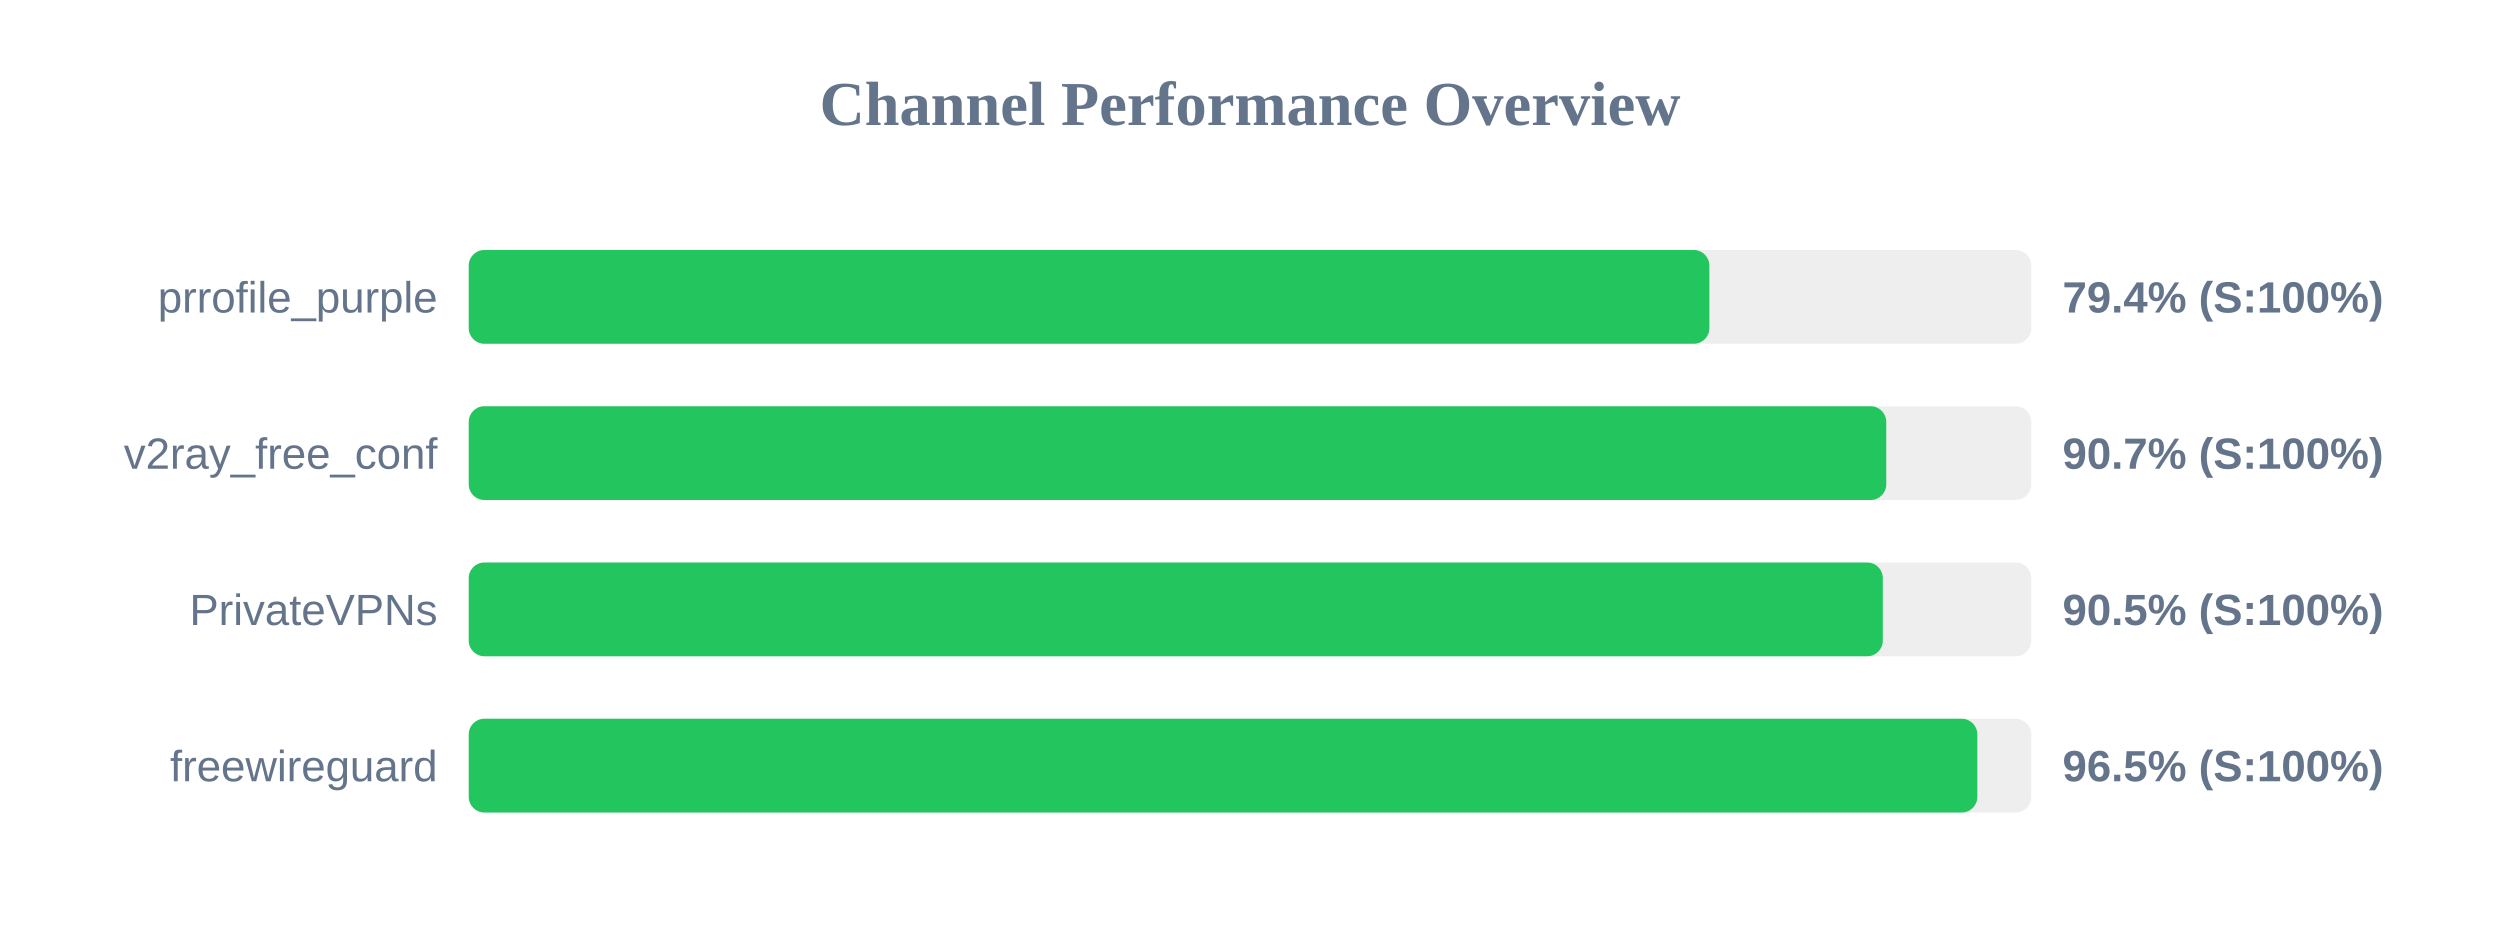
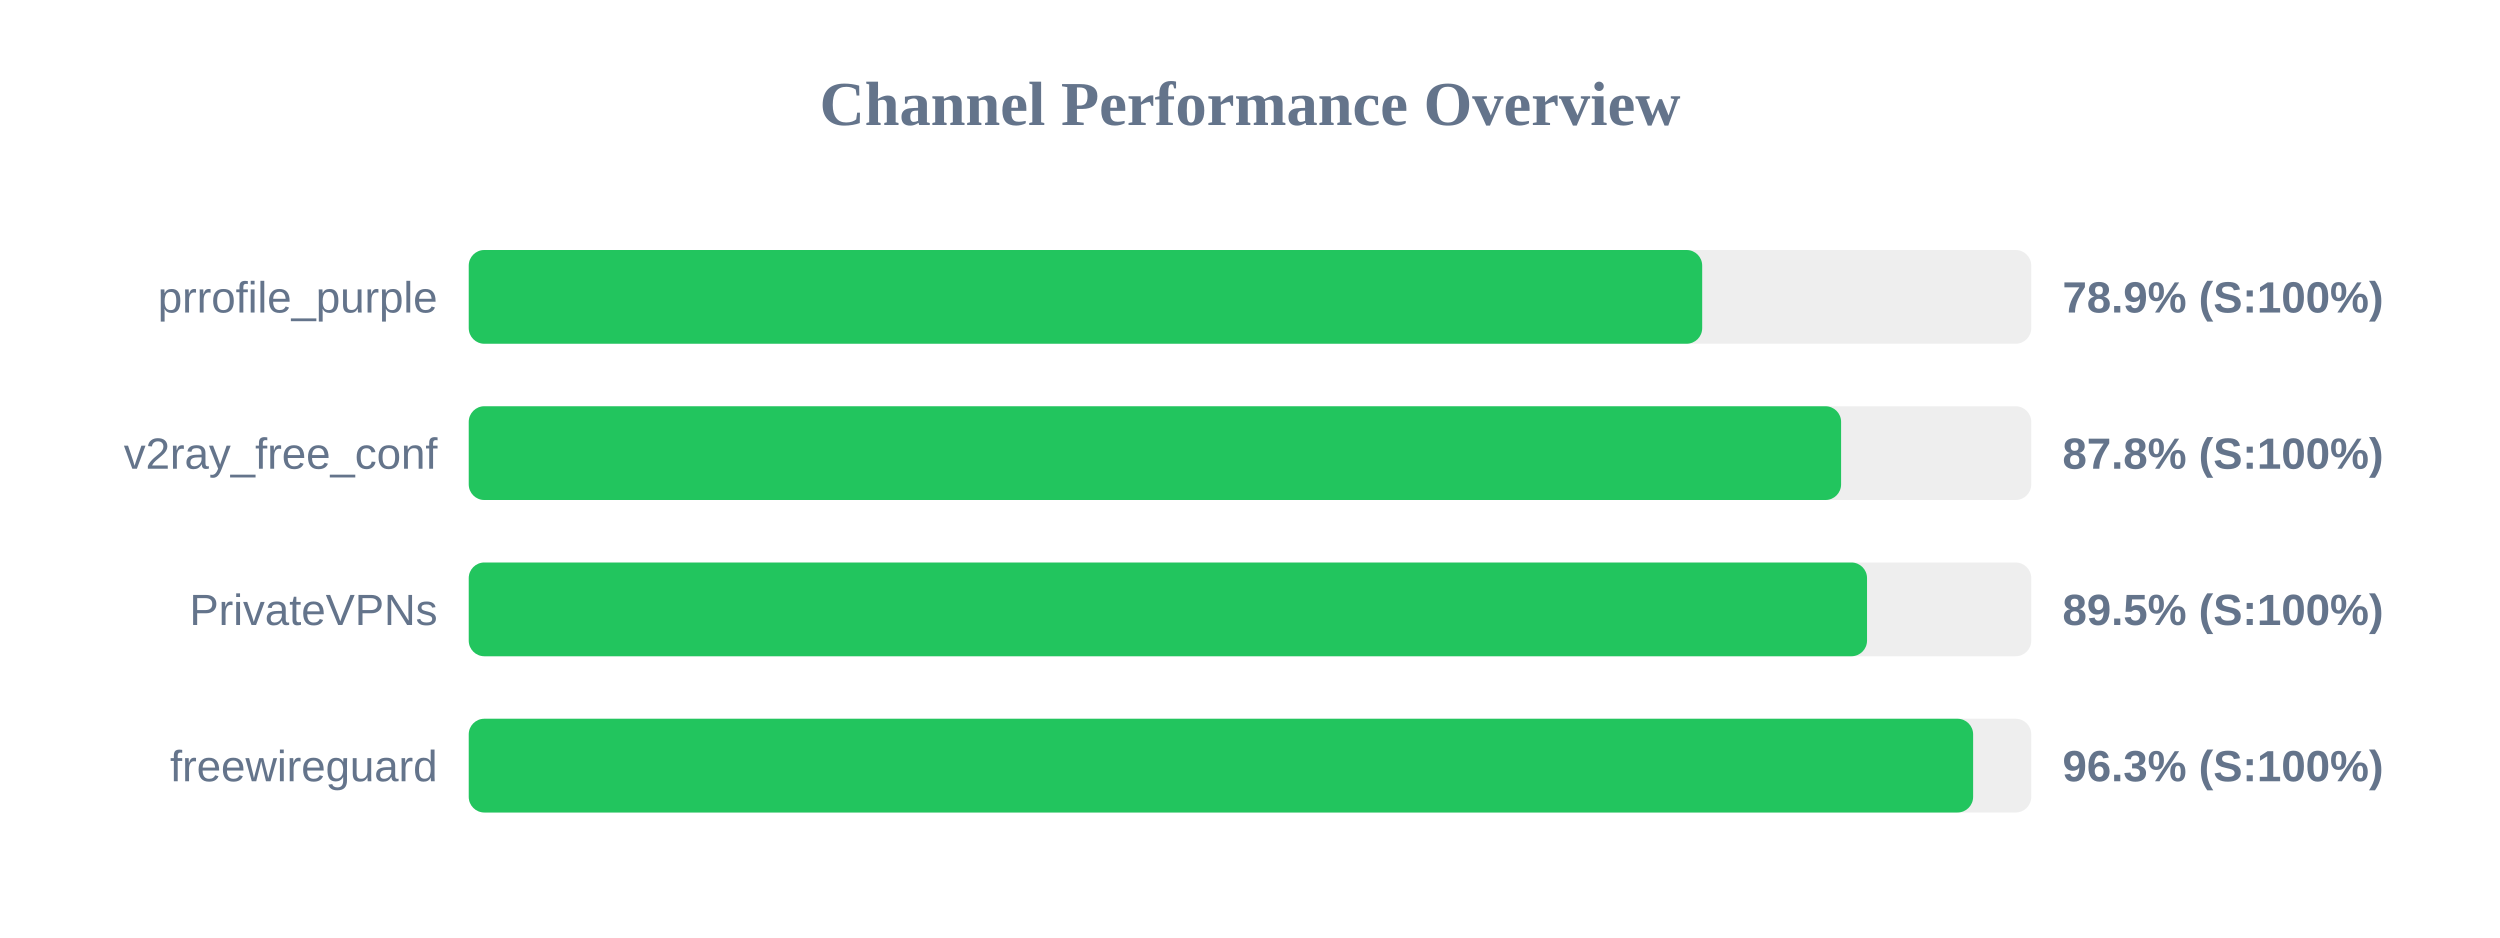
<svg xmlns="http://www.w3.org/2000/svg" width="800" height="300" version="1.1">
  <style>
        .row { font: 14px Arial; fill: #64748b; }
        .score { font: bold 14px Arial; fill: #64748b; }
    </style>
  <text x="400" y="40" text-anchor="middle" font-size="20px" font-weight="bold" fill="#64748b">Channel Performance Overview</text>
  <rect x="150" y="80" width="500" height="30" fill="#eee" rx="5" />
-   <rect x="150" y="80" width="397.0" height="30" fill="#22c55e" rx="5" />
+   <rect x="150" y="80" width="394.7" height="30" fill="#22c55e" rx="5" />
  <text x="140" y="100" text-anchor="end" class="row">prrofile_purple</text>
-   <text x="660" y="100" text-anchor="start" class="score">79.4% (S:100%)</text>
+   <text x="660" y="100" text-anchor="start" class="score">78.9% (S:100%)</text>
  <rect x="150" y="130" width="500" height="30" fill="#eee" rx="5" />
-   <rect x="150" y="130" width="453.6" height="30" fill="#22c55e" rx="5" />
+   <rect x="150" y="130" width="439.15" height="30" fill="#22c55e" rx="5" />
  <text x="140" y="150" text-anchor="end" class="row">v2ray_free_conf</text>
-   <text x="660" y="150" text-anchor="start" class="score">90.7% (S:100%)</text>
+   <text x="660" y="150" text-anchor="start" class="score">87.8% (S:100%)</text>
  <rect x="150" y="180" width="500" height="30" fill="#eee" rx="5" />
-   <rect x="150" y="180" width="452.5" height="30" fill="#22c55e" rx="5" />
+   <rect x="150" y="180" width="447.45" height="30" fill="#22c55e" rx="5" />
  <text x="140" y="200" text-anchor="end" class="row">PrivateVPNs</text>
-   <text x="660" y="200" text-anchor="start" class="score">90.5% (S:100%)</text>
+   <text x="660" y="200" text-anchor="start" class="score">89.5% (S:100%)</text>
  <rect x="150" y="230" width="500" height="30" fill="#eee" rx="5" />
-   <rect x="150" y="230" width="482.75" height="30" fill="#22c55e" rx="5" />
+   <rect x="150" y="230" width="481.4" height="30" fill="#22c55e" rx="5" />
  <text x="140" y="250" text-anchor="end" class="row">freewireguard</text>
-   <text x="660" y="250" text-anchor="start" class="score">96.5% (S:100%)</text>
+   <text x="660" y="250" text-anchor="start" class="score">96.3% (S:100%)</text>
</svg>
